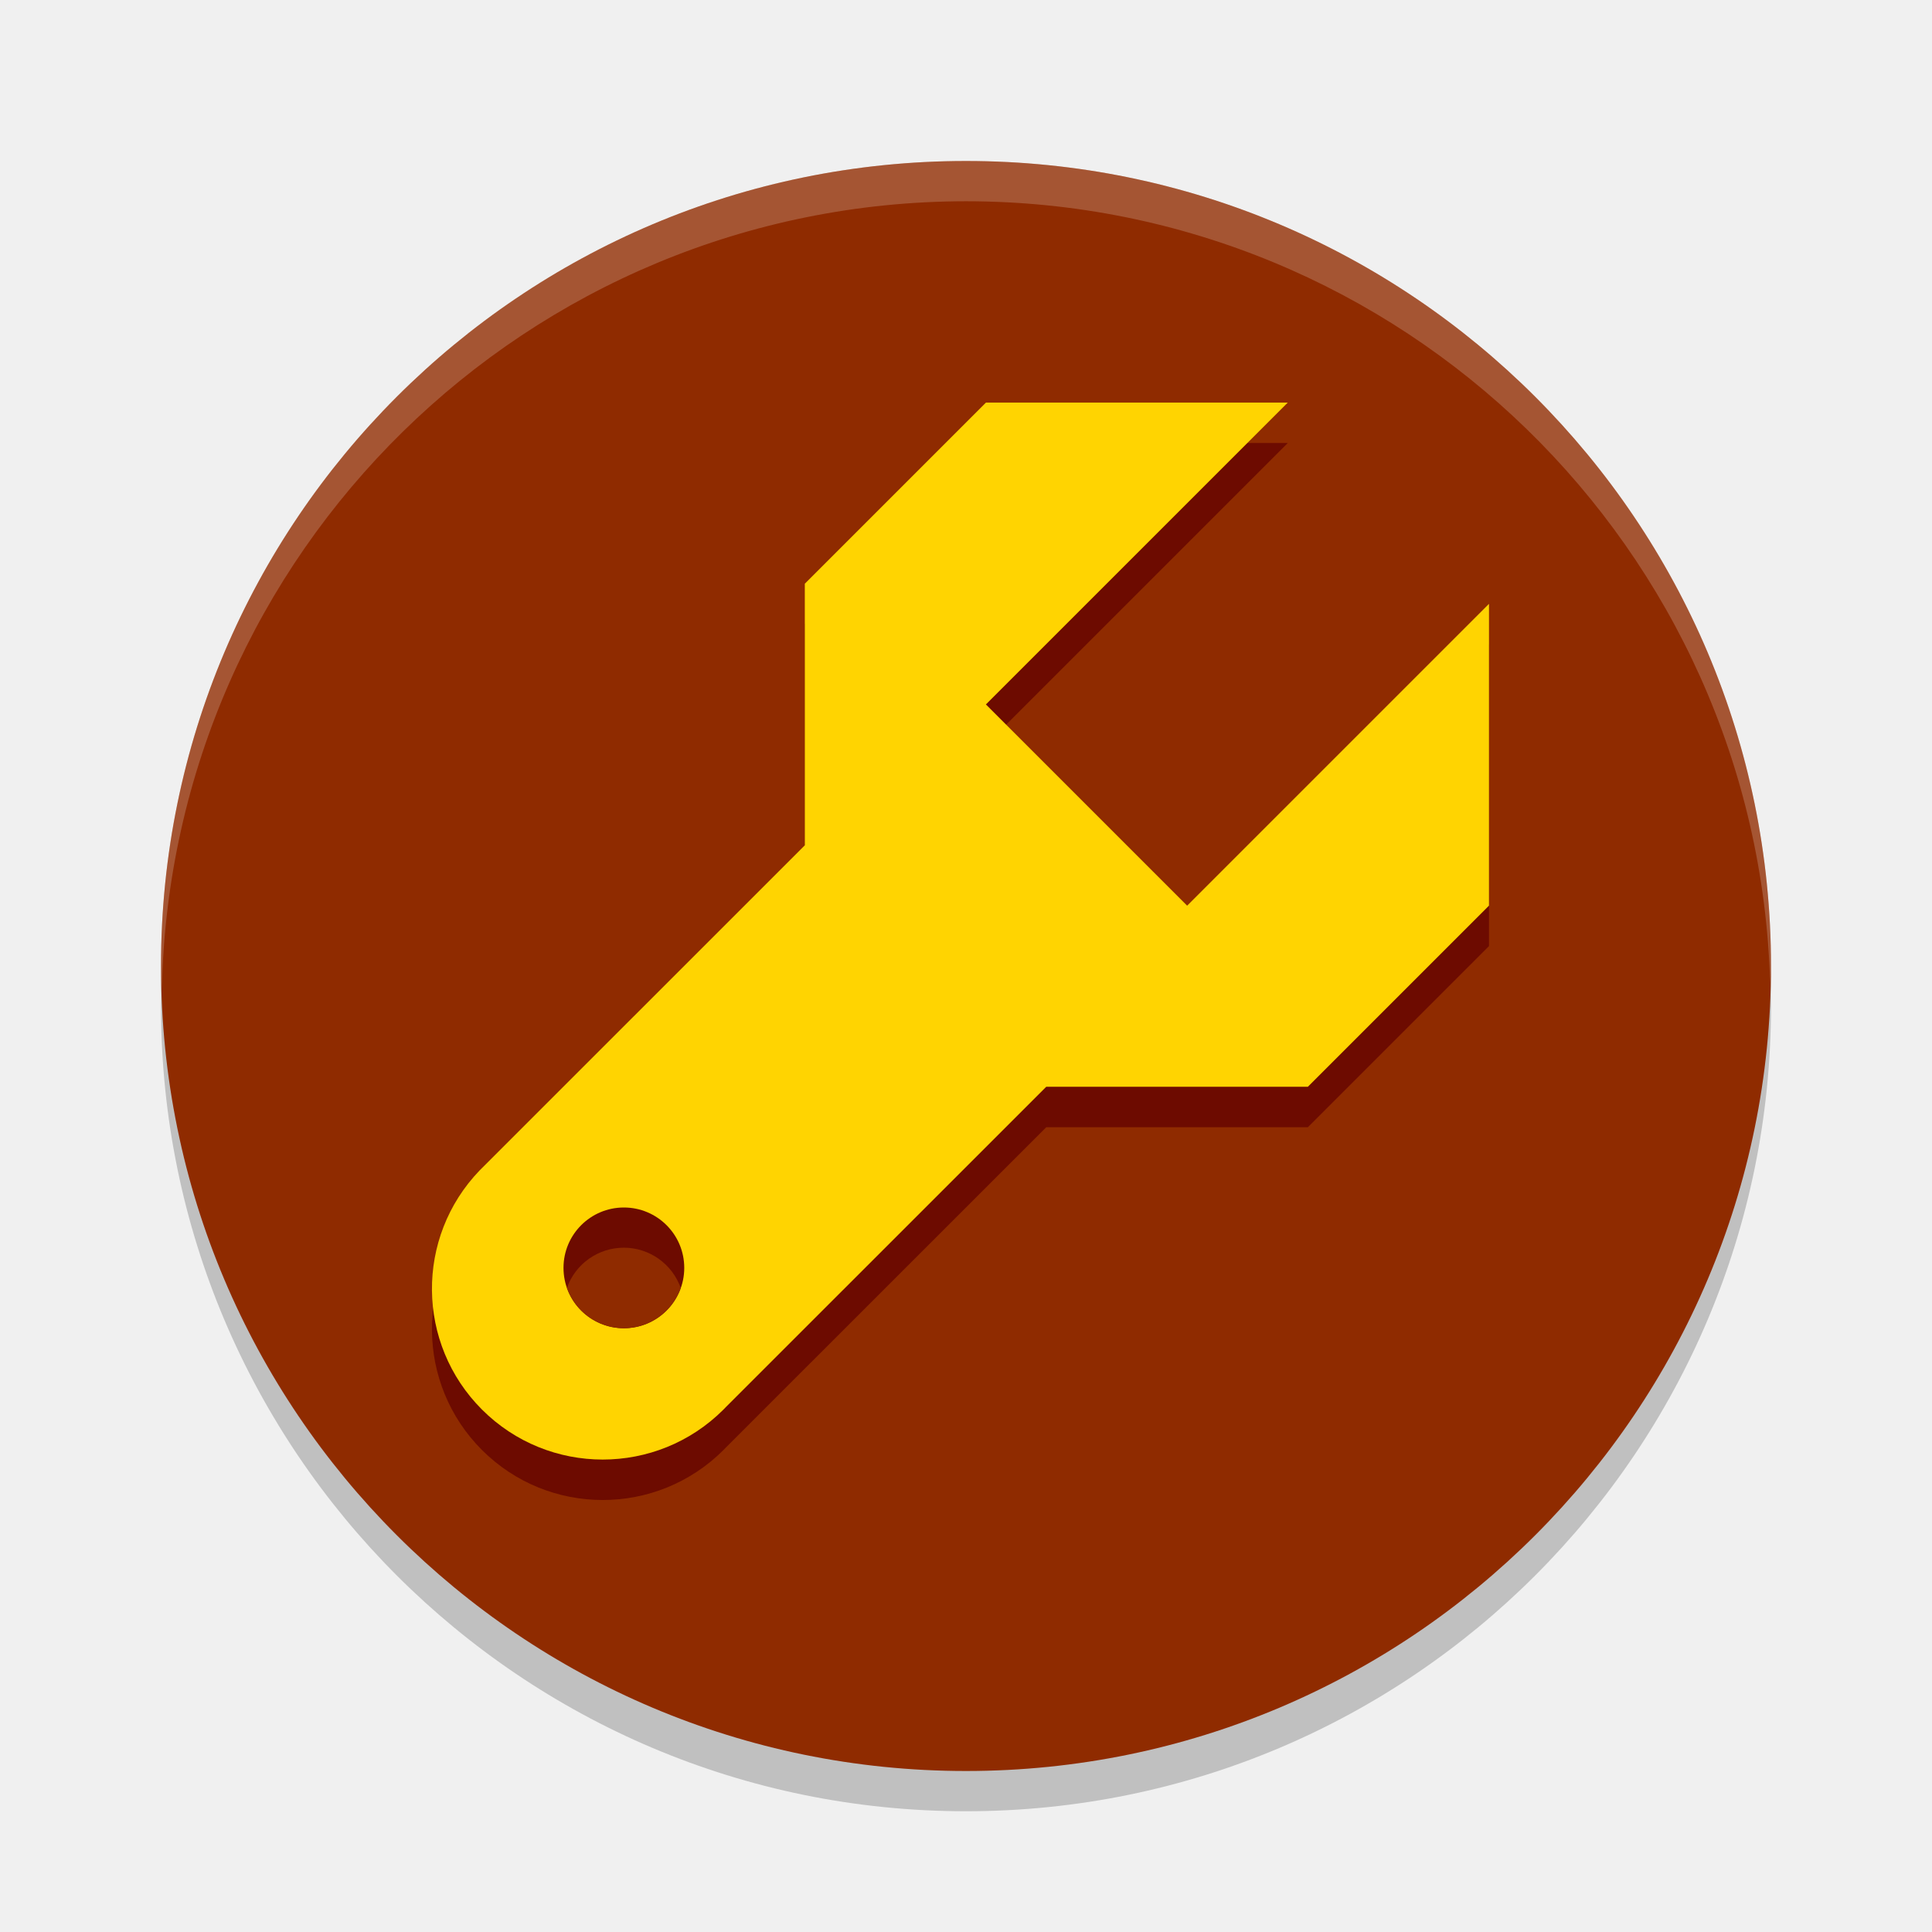
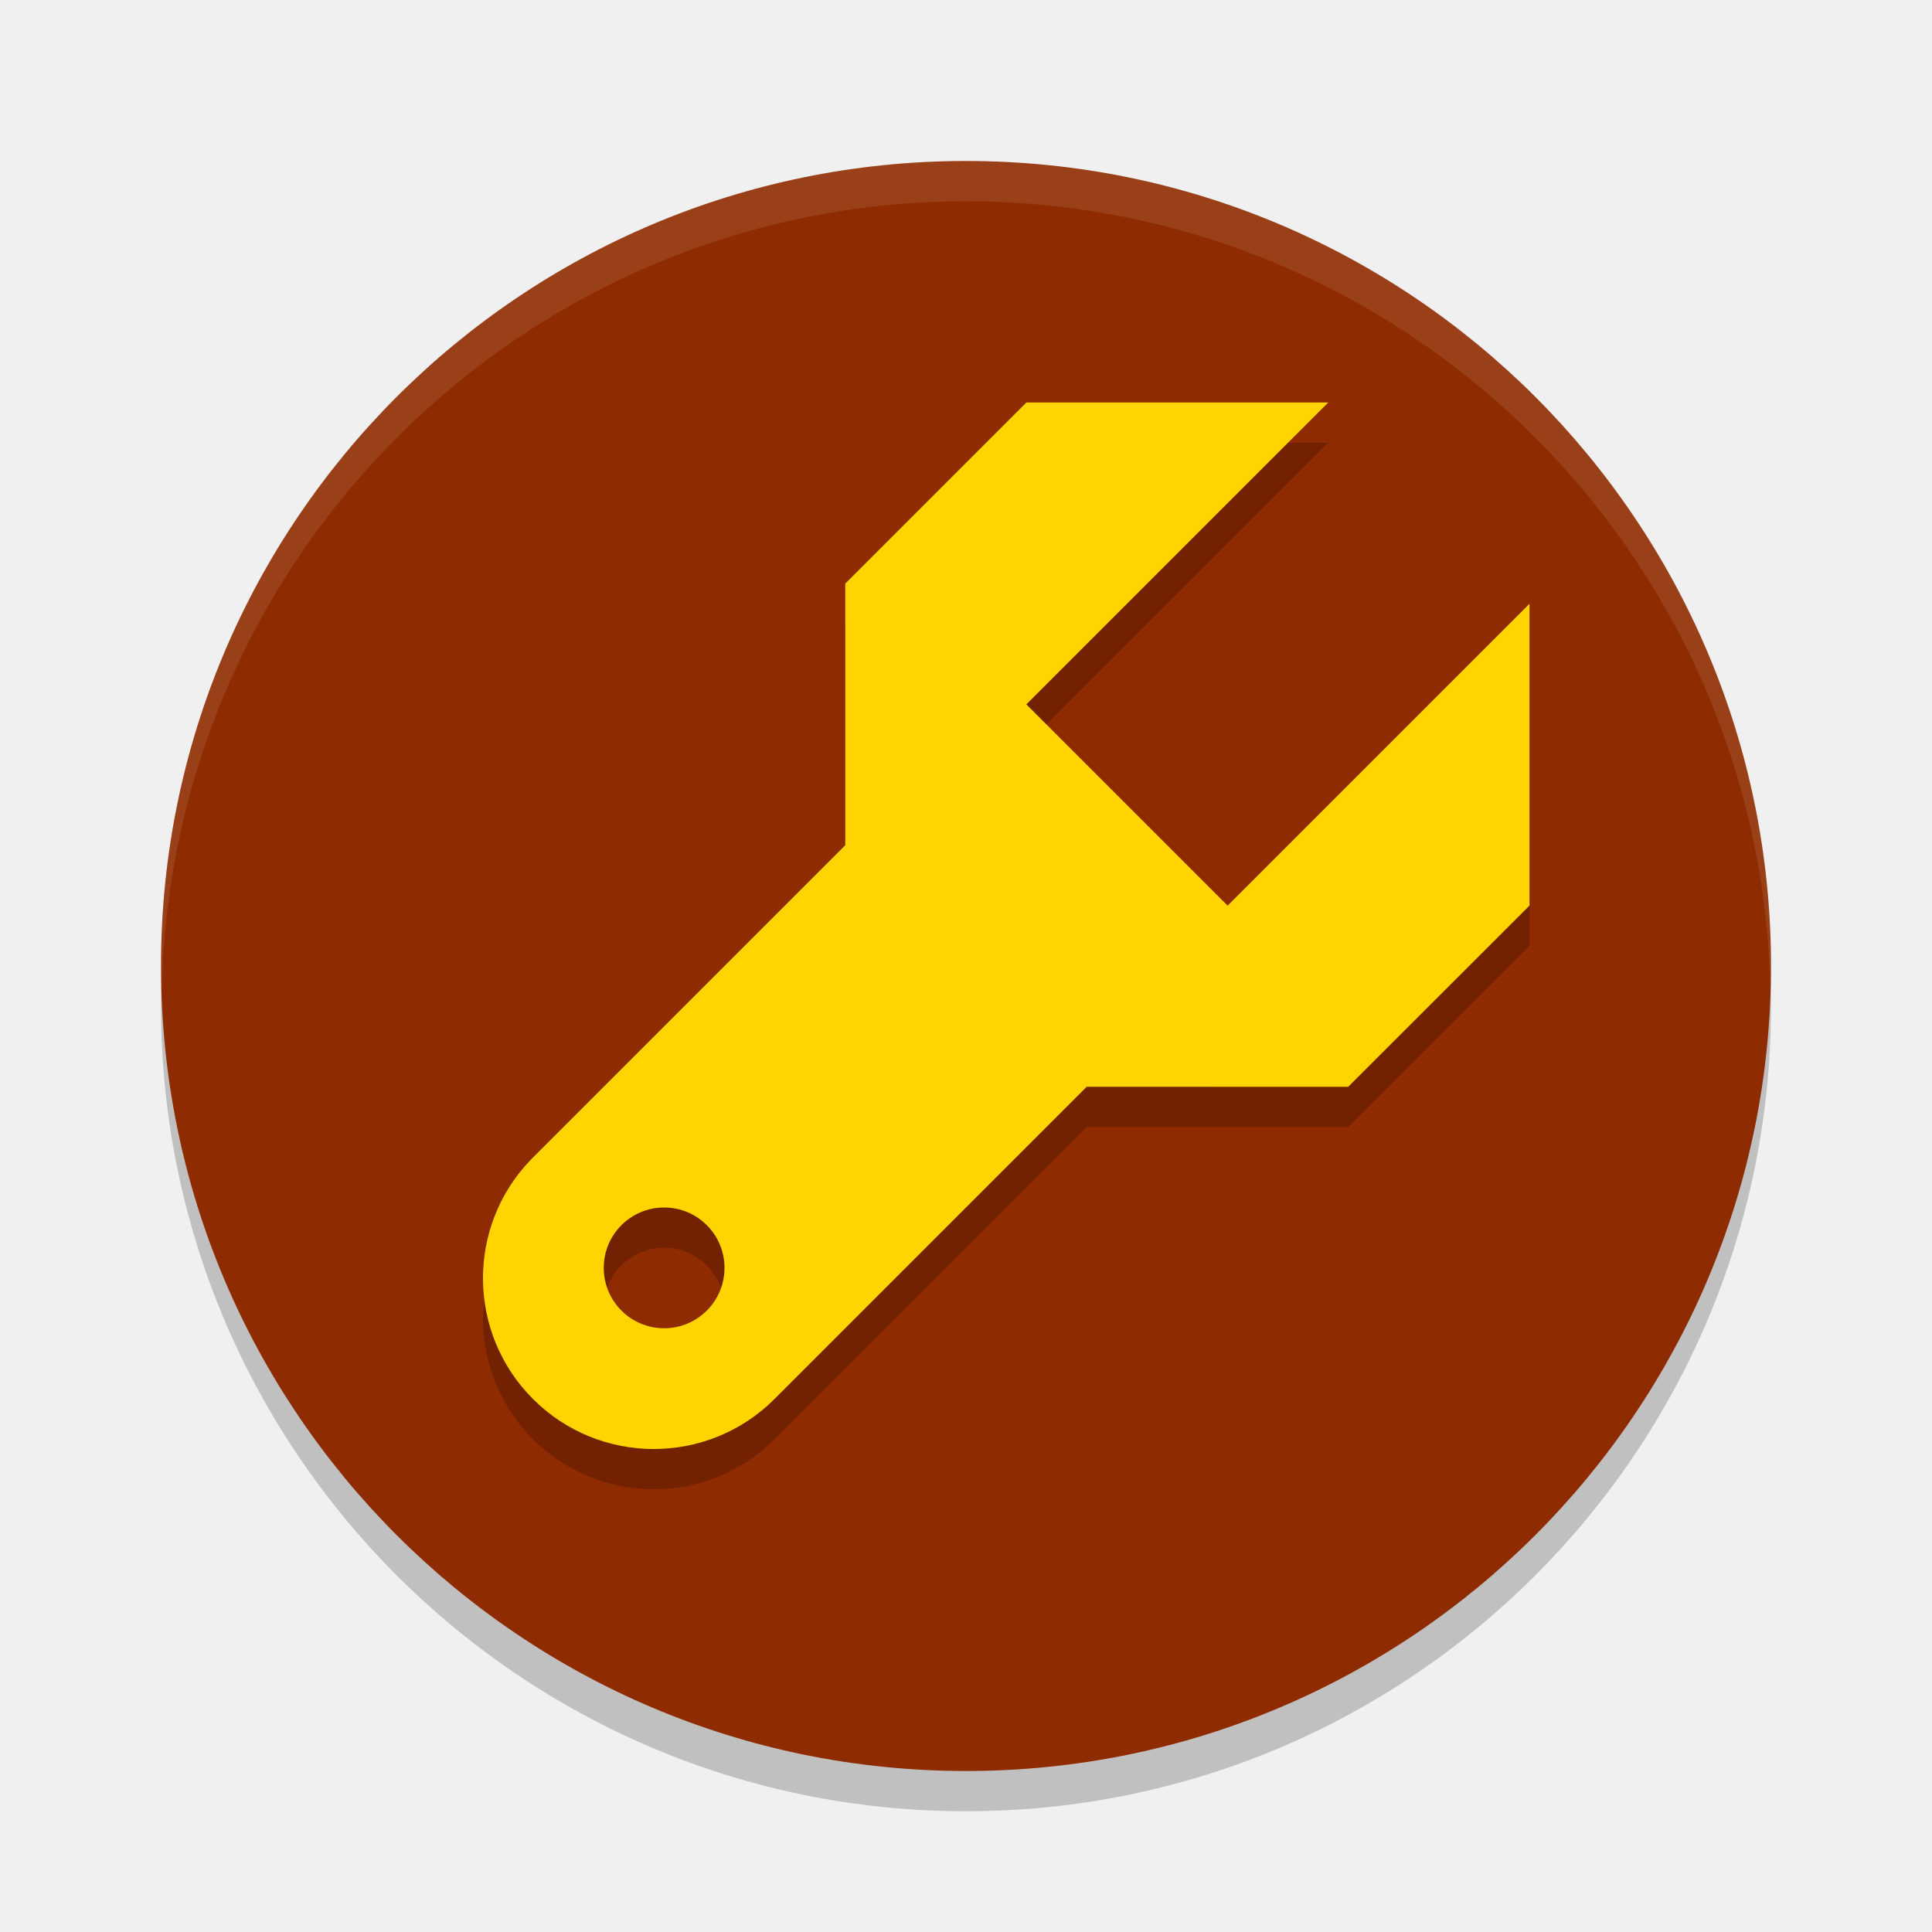
<svg xmlns="http://www.w3.org/2000/svg" width="48" height="48" version="1.1">
-   <circle cx="24" cy="25" r="20" style="opacity:.2" />
-   <circle cx="24" cy="24" r="20" style="fill:#8f2b00" />
-   <path d="M 24,4 A 20,20 0 0 0 4,24 20,20 0 0 0 4.021,24.582 20,20 0 0 1 24,5 20,20 0 0 1 43.979,24.418 20,20 0 0 0 44,24 20,20 0 0 0 24,4 Z" style="fill:#fff;opacity:.2" />
-   <g transform="matrix(1.0606 -1.0606 1.0606 1.0606 -49.176 94.05)" style="fill:#6d0b00">
-     <path d="m73.88-4.418h-4.243l-3.064 3.064c-2.521 3e-6 -5.041-9.14e-4 -7.562-9.21e-4a2.829 2.829 0 0 0-0.055 0 2.829 2.829 0 0 0-2.773 2.828 2.829 2.829 0 0 0 2.828 2.829 2.829 2.829 0 0 0 0.056-9.21e-4l7.506 9.21e-4 3.064 3.064h4.243l3.535-3.535c-7.85-1.8e-5 -6.519-6e-6 -7.071 0v-4.714c1.915-2e-6 4.675 0 7.071 0z" style="fill:#6d0b00" />
-   </g>
-   <g transform="matrix(1.0606 -1.0606 1.0606 1.0606 -49.176 93.045)" style="fill:#ffd401">
-     <path d="m73.88-4.418h-4.243l-3.064 3.064c-2.521 3e-6 -5.041-9.14e-4 -7.562-9.21e-4a2.829 2.829 0 0 0-0.055 0 2.829 2.829 0 0 0-2.773 2.828 2.829 2.829 0 0 0 2.828 2.829 2.829 2.829 0 0 0 0.056-9.21e-4l7.506 9.21e-4 3.064 3.064h4.243l3.535-3.535c-7.85-1.8e-5 -6.519-6e-6 -7.071 0v-4.714c1.915-2e-6 4.675 0 7.071 0z" style="fill:#ffd401" />
-   </g>
-   <g transform="matrix(.75 0 0 .75 -49.75 -45)">
-     <circle cx="87" cy="102" r="2" style="fill:#6d0b00" />
-     <path transform="matrix(1.3333,0,0,1.3333,2.3333,33.333)" d="m63.5 51a1.5 1.5 0 0 0-1.414 1 1.5 1.5 0 0 0 1.414 1 1.5 1.5 0 0 0 1.414-0.998 1.5 1.5 0 0 0-1.414-1.002z" style="fill:#8f2b00" />
-   </g>
+   <circle style="opacity:0.2" cx="24" cy="25" r="20" />
+   <circle style="fill:#8f2b00" cx="24" cy="24" r="20" />
+   <path style="fill:#fff;opacity:0.1" d="M 24,4 A 20,20 0 0 0 4,24 20,20 0 0 0 4.021,24.582 20,20 0 0 1 24,5 20,20 0 0 1 43.979,24.418 20,20 0 0 0 44,24 20,20 0 0 0 24,4 Z" />
+   <path style="opacity:0.2" d="M 25.5,11 21,15.5 V 22 L 13.184,29.816 C 11.582,31.482 11.608,34.124 13.242,35.758 14.899,37.415 17.586,37.414 19.242,35.758 L 27,28 33.494,28.002 38,23.5 V 16 L 30.5,23.5 25.5,18.5 33,11 Z M 16.5,31 A 1.5,1.5 0 0 1 18,32.5 1.5,1.5 0 0 1 16.5,34 1.5,1.5 0 0 1 15,32.5 1.5,1.5 0 0 1 16.5,31 Z" />
+   <path style="fill:#ffd401" d="M 25.5 10 L 21 14.5 L 21 21 L 13.184 28.816 C 11.582 30.482 11.608 33.124 13.242 34.758 C 14.899 36.415 17.586 36.414 19.242 34.758 L 27 27 L 33.494 27.002 L 38 22.5 L 38 15 L 30.5 22.5 L 25.5 17.5 L 33 10 L 25.5 10 z M 16.5 30 A 1.5 1.5 0 0 1 18 31.5 A 1.5 1.5 0 0 1 16.5 33 A 1.5 1.5 0 0 1 15 31.5 A 1.5 1.5 0 0 1 16.5 30 z" />
</svg>
